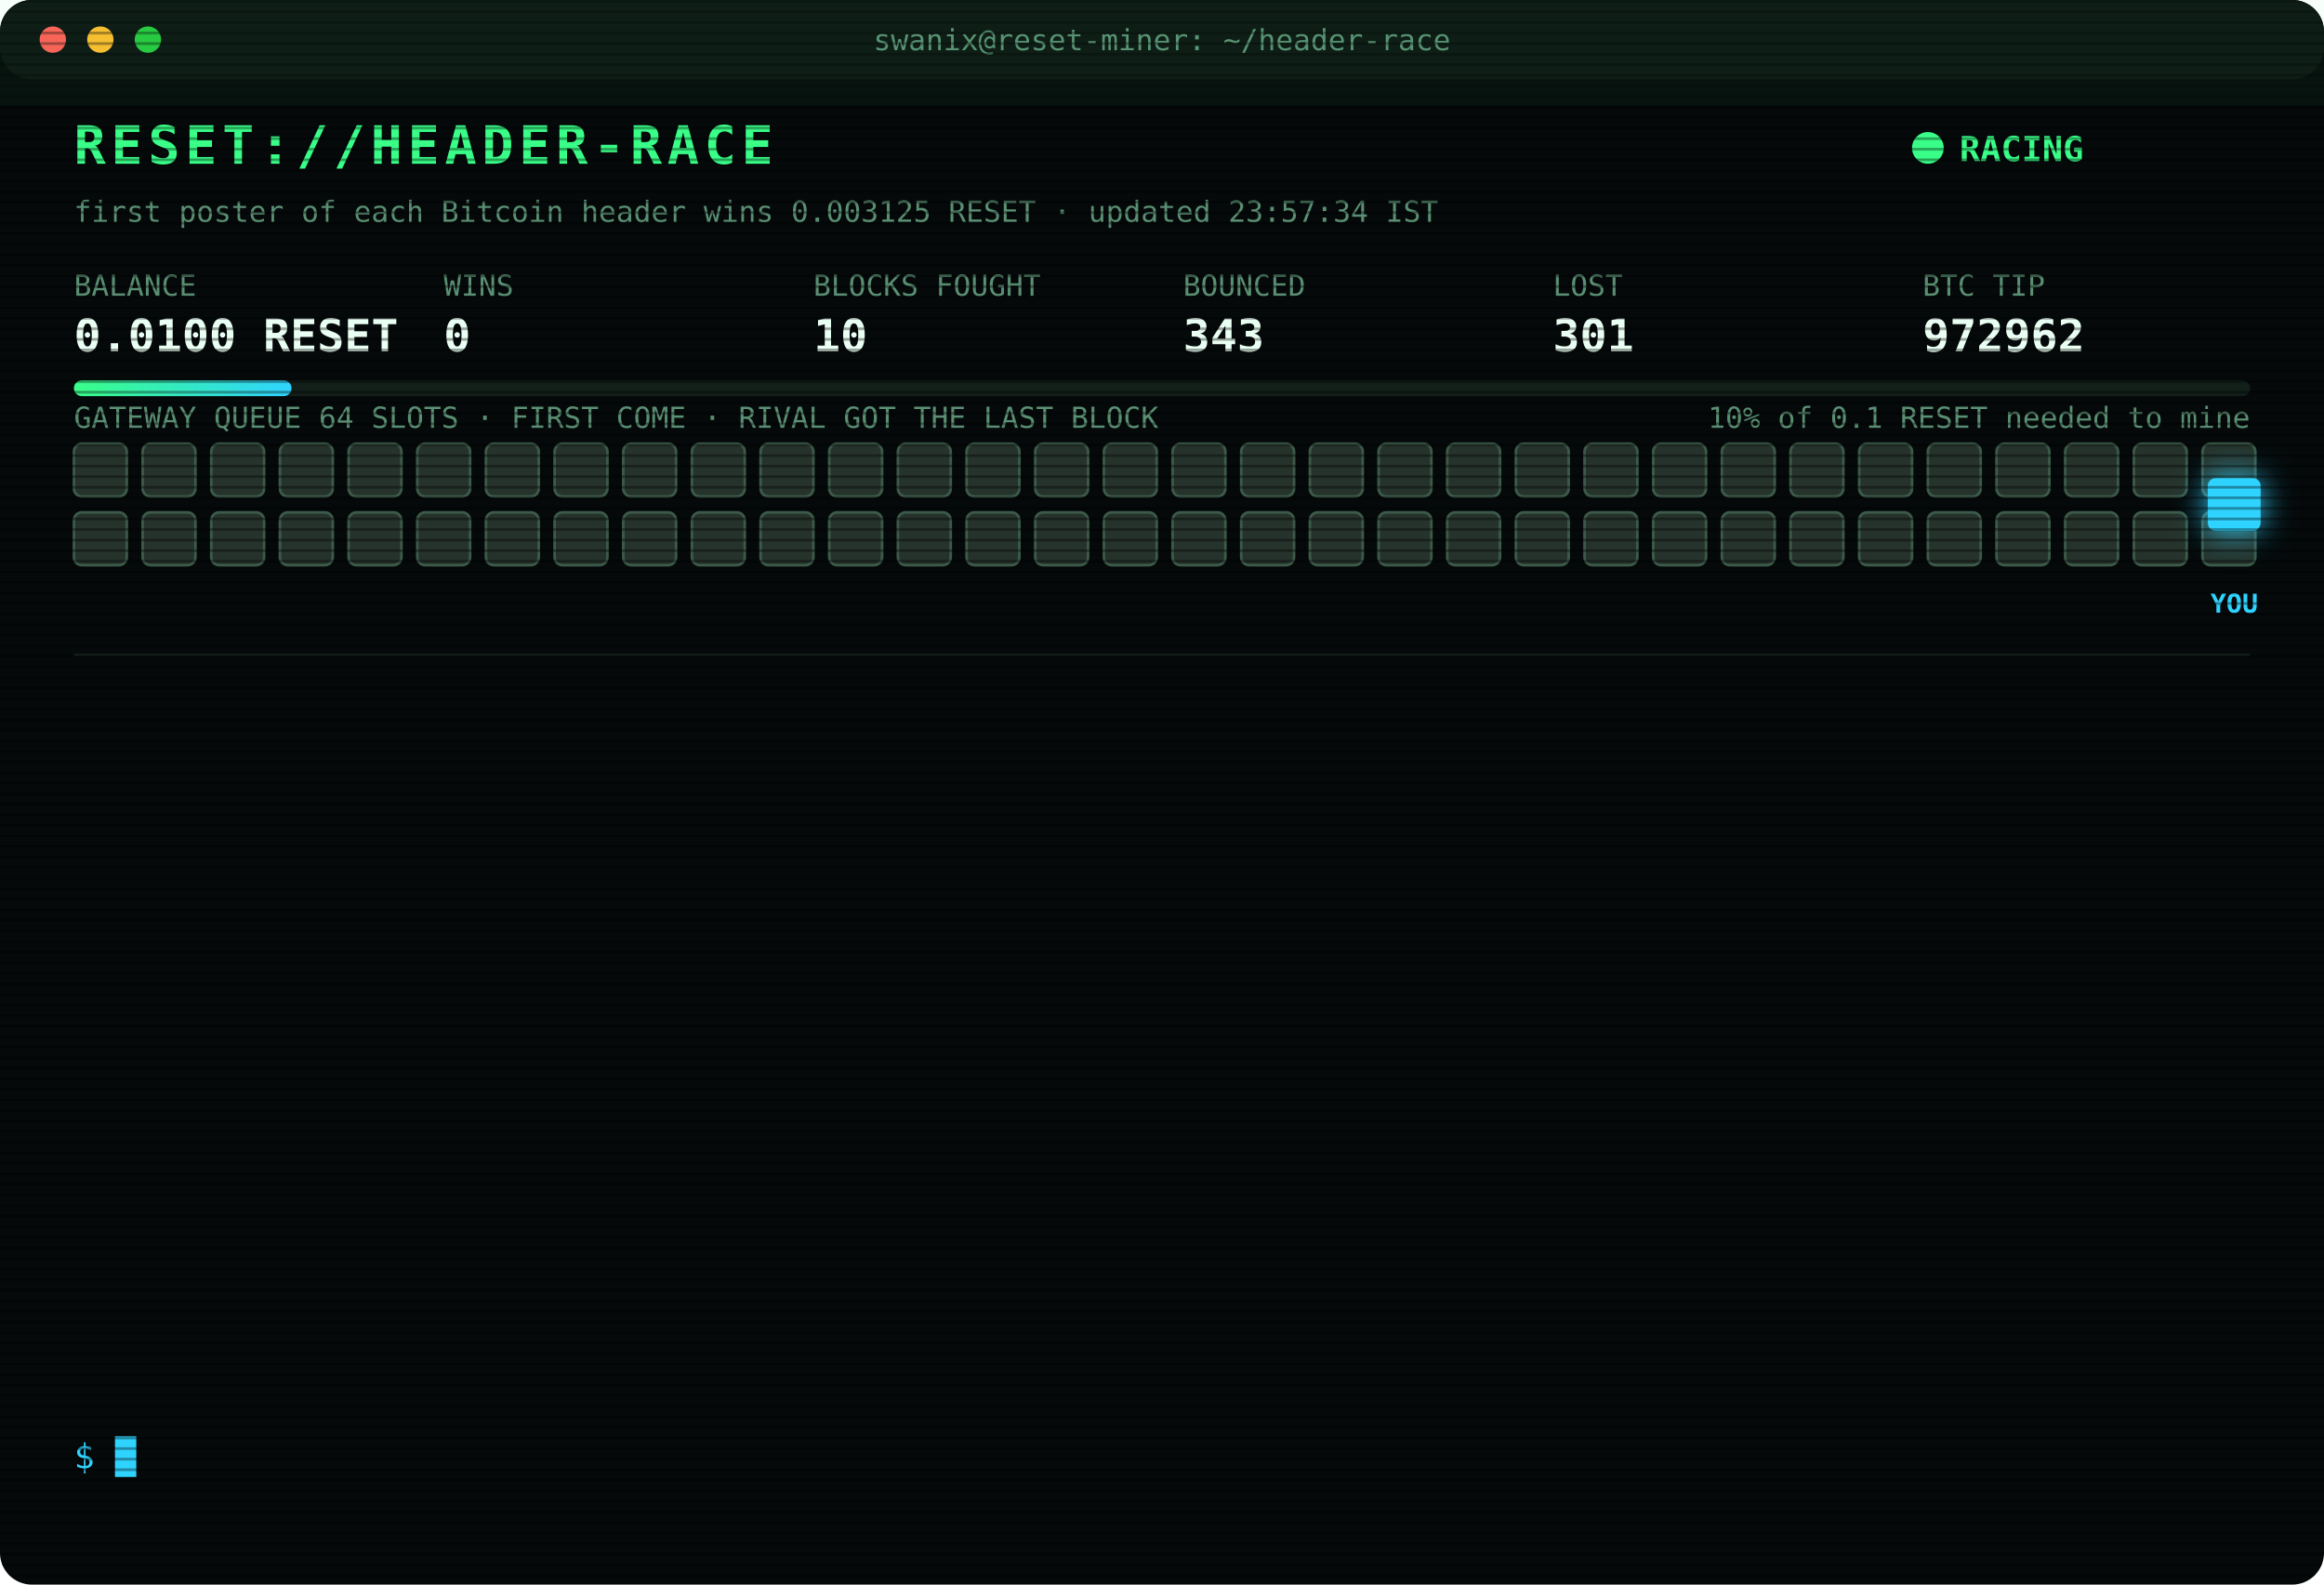
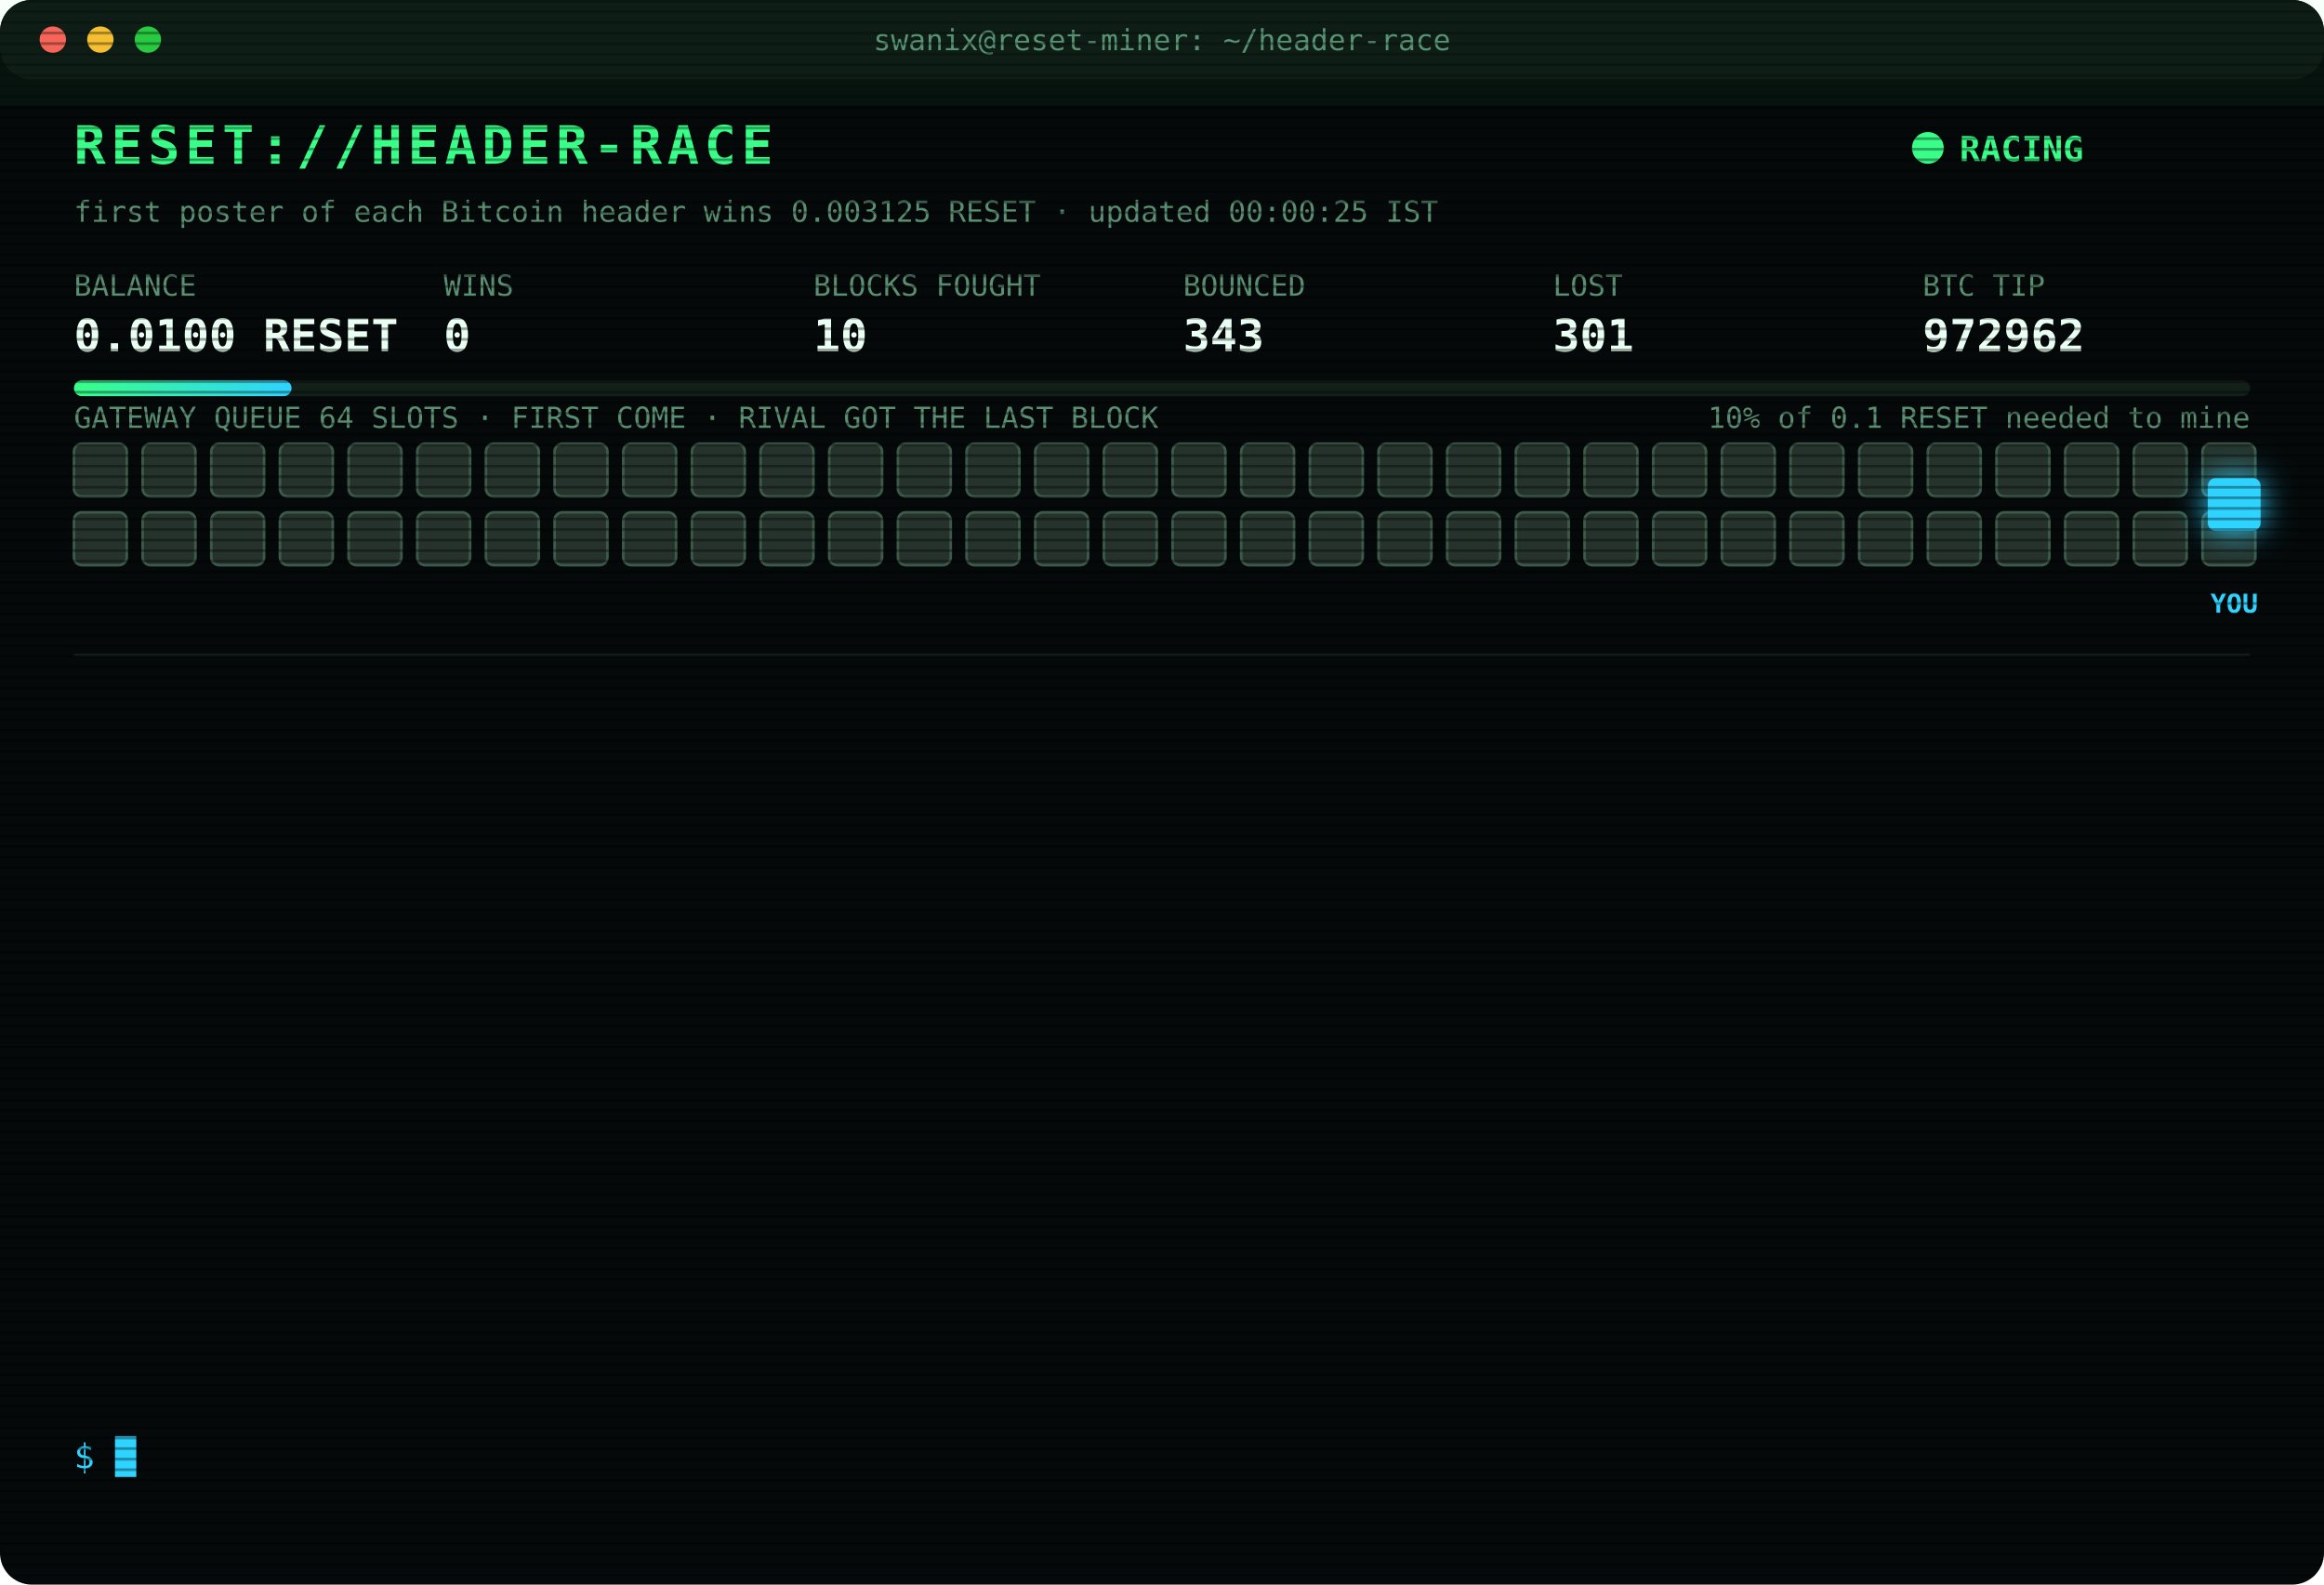
<svg xmlns="http://www.w3.org/2000/svg" width="880" height="600" viewBox="0 0 880 600" font-family="ui-monospace,SFMono-Regular,Menlo,Consolas,monospace">
  <style>
text{font-size:13px;fill:#7CFFB2}
.title{font-size:20px;font-weight:700;fill:#39FF88;letter-spacing:2px;animation:glitch 3s infinite steps(1)}
.sub{fill:#2fd3ff}.k{fill:#5a8f73;font-size:11px}.v{font-size:17px;font-weight:700;fill:#eafff3}
.ts{fill:#3f6b56}.boot{fill:#2fd3ff}.dim{fill:#5a8f73}.bad{fill:#ff4d6d}.warn{fill:#ffd23f}.mag{fill:#ff5cf0}.win{fill:#39FF88;font-weight:700}
.tag{font-size:10px;fill:#2fd3ff;font-weight:700}
.rival{fill:#26332c;stroke:#3c5a49;animation:jam 1.2s infinite alternate}
.idle{fill:#141c18;stroke:#22302a;animation:breathe 4s infinite}
.me{fill:#2fd3ff;filter:drop-shadow(0 0 6px #2fd3ff)}
.hover{animation:nudge 1.1s infinite ease-in-out}.bounce{animation:kick 1.4s infinite}
.ln{opacity:0;animation:in .4s forwards}
.cur{animation:blink 1s infinite steps(1)}
.scan{animation:scan 6s infinite linear}
.led{animation:blink 1.4s infinite}
@keyframes in{from{opacity:0;transform:translateX(-6px)}to{opacity:1;transform:none}}
@keyframes blink{50%{opacity:0}}
@keyframes jam{to{fill:#33463b}}
@keyframes breathe{50%{opacity:.4}}
@keyframes nudge{50%{transform:translateX(-10px)}}
@keyframes kick{0%,100%{transform:none}30%{transform:translateX(-14px)}55%{transform:translateX(10px) translateY(-6px)}}
@keyframes glitch{0%,92%{transform:none}93%{transform:translateX(2px);fill:#ff4d6d}95%{transform:translateX(-2px);fill:#2fd3ff}97%{transform:none}}
@keyframes scan{from{transform:translateY(-40px)}to{transform:translateY(600px)}}
</style>
  <defs>
    <pattern id="sl" width="4" height="4" patternUnits="userSpaceOnUse">
      <rect width="4" height="1" fill="#000" opacity=".35" />
    </pattern>
    <linearGradient id="bar">
      <stop offset="0" stop-color="#39FF88" />
      <stop offset="1" stop-color="#2fd3ff" />
    </linearGradient>
  </defs>
  <rect width="880" height="600" rx="12" fill="#05090a" />
  <rect width="880" height="30" rx="12" fill="#0d1512" />
  <circle cx="20" cy="15" r="5" fill="#ff5f57" />
  <circle cx="38" cy="15" r="5" fill="#febc2e" />
  <circle cx="56" cy="15" r="5" fill="#28c840" />
  <text x="440" y="19" text-anchor="middle" class="k">swanix@reset-miner: ~/header-race</text>
  <text x="28" y="62" class="title">RESET://HEADER-RACE</text>
  <circle class="led" cx="730" cy="56" r="6" fill="#39FF88" />
  <text x="742" y="61" class="win">RACING</text>
-   <text x="28" y="84" class="k">first poster of each Bitcoin header wins 0.003125 RESET · updated 23:57:34 IST</text>
+   <text x="28" y="84" class="k">first poster of each Bitcoin header wins 0.003125 RESET · updated 00:00:25 IST</text>
  <text x="28" y="112" class="k">BALANCE</text>
  <text x="28" y="133" class="v">0.0100 RESET</text>
  <text x="168" y="112" class="k">WINS</text>
  <text x="168" y="133" class="v">0</text>
  <text x="308" y="112" class="k">BLOCKS FOUGHT</text>
  <text x="308" y="133" class="v">10</text>
  <text x="448" y="112" class="k">BOUNCED</text>
  <text x="448" y="133" class="v">343</text>
  <text x="588" y="112" class="k">LOST</text>
  <text x="588" y="133" class="v">301</text>
  <text x="728" y="112" class="k">BTC TIP</text>
  <text x="728" y="133" class="v">972962</text>
  <rect x="28" y="144" width="824" height="6" rx="3" fill="#13201a" />
  <rect x="28" y="144" width="82.4" height="6" rx="3" fill="url(#bar)" />
  <text x="852" y="162" text-anchor="end" class="k">10% of 0.1 RESET needed to mine</text>
  <text x="28" y="162" class="k">GATEWAY QUEUE 64 SLOTS · FIRST COME · RIVAL GOT THE LAST BLOCK</text>
  <rect class="rival" x="28" y="168" width="20" height="20" rx="3" style="animation-delay:0.00s" />
  <rect class="rival" x="54" y="168" width="20" height="20" rx="3" style="animation-delay:0.05s" />
  <rect class="rival" x="80" y="168" width="20" height="20" rx="3" style="animation-delay:0.10s" />
  <rect class="rival" x="106" y="168" width="20" height="20" rx="3" style="animation-delay:0.15s" />
  <rect class="rival" x="132" y="168" width="20" height="20" rx="3" style="animation-delay:0.20s" />
  <rect class="rival" x="158" y="168" width="20" height="20" rx="3" style="animation-delay:0.25s" />
  <rect class="rival" x="184" y="168" width="20" height="20" rx="3" style="animation-delay:0.30s" />
  <rect class="rival" x="210" y="168" width="20" height="20" rx="3" style="animation-delay:0.35s" />
  <rect class="rival" x="236" y="168" width="20" height="20" rx="3" style="animation-delay:0.40s" />
  <rect class="rival" x="262" y="168" width="20" height="20" rx="3" style="animation-delay:0.45s" />
  <rect class="rival" x="288" y="168" width="20" height="20" rx="3" style="animation-delay:0.50s" />
  <rect class="rival" x="314" y="168" width="20" height="20" rx="3" style="animation-delay:0.55s" />
  <rect class="rival" x="340" y="168" width="20" height="20" rx="3" style="animation-delay:0.60s" />
  <rect class="rival" x="366" y="168" width="20" height="20" rx="3" style="animation-delay:0.65s" />
  <rect class="rival" x="392" y="168" width="20" height="20" rx="3" style="animation-delay:0.70s" />
  <rect class="rival" x="418" y="168" width="20" height="20" rx="3" style="animation-delay:0.75s" />
  <rect class="rival" x="444" y="168" width="20" height="20" rx="3" style="animation-delay:0.80s" />
  <rect class="rival" x="470" y="168" width="20" height="20" rx="3" style="animation-delay:0.85s" />
  <rect class="rival" x="496" y="168" width="20" height="20" rx="3" style="animation-delay:0.90s" />
  <rect class="rival" x="522" y="168" width="20" height="20" rx="3" style="animation-delay:0.95s" />
  <rect class="rival" x="548" y="168" width="20" height="20" rx="3" style="animation-delay:1.00s" />
  <rect class="rival" x="574" y="168" width="20" height="20" rx="3" style="animation-delay:1.05s" />
  <rect class="rival" x="600" y="168" width="20" height="20" rx="3" style="animation-delay:1.10s" />
  <rect class="rival" x="626" y="168" width="20" height="20" rx="3" style="animation-delay:1.15s" />
  <rect class="rival" x="652" y="168" width="20" height="20" rx="3" style="animation-delay:1.20s" />
  <rect class="rival" x="678" y="168" width="20" height="20" rx="3" style="animation-delay:1.25s" />
  <rect class="rival" x="704" y="168" width="20" height="20" rx="3" style="animation-delay:1.30s" />
  <rect class="rival" x="730" y="168" width="20" height="20" rx="3" style="animation-delay:1.35s" />
  <rect class="rival" x="756" y="168" width="20" height="20" rx="3" style="animation-delay:1.40s" />
  <rect class="rival" x="782" y="168" width="20" height="20" rx="3" style="animation-delay:1.45s" />
  <rect class="rival" x="808" y="168" width="20" height="20" rx="3" style="animation-delay:1.50s" />
  <rect class="rival" x="834" y="168" width="20" height="20" rx="3" style="animation-delay:1.55s" />
  <rect class="rival" x="28" y="194" width="20" height="20" rx="3" style="animation-delay:1.60s" />
  <rect class="rival" x="54" y="194" width="20" height="20" rx="3" style="animation-delay:1.65s" />
  <rect class="rival" x="80" y="194" width="20" height="20" rx="3" style="animation-delay:1.70s" />
  <rect class="rival" x="106" y="194" width="20" height="20" rx="3" style="animation-delay:1.75s" />
  <rect class="rival" x="132" y="194" width="20" height="20" rx="3" style="animation-delay:1.80s" />
  <rect class="rival" x="158" y="194" width="20" height="20" rx="3" style="animation-delay:1.85s" />
  <rect class="rival" x="184" y="194" width="20" height="20" rx="3" style="animation-delay:1.90s" />
  <rect class="rival" x="210" y="194" width="20" height="20" rx="3" style="animation-delay:1.95s" />
  <rect class="rival" x="236" y="194" width="20" height="20" rx="3" style="animation-delay:2.00s" />
  <rect class="rival" x="262" y="194" width="20" height="20" rx="3" style="animation-delay:2.05s" />
  <rect class="rival" x="288" y="194" width="20" height="20" rx="3" style="animation-delay:2.10s" />
  <rect class="rival" x="314" y="194" width="20" height="20" rx="3" style="animation-delay:2.15s" />
  <rect class="rival" x="340" y="194" width="20" height="20" rx="3" style="animation-delay:2.20s" />
  <rect class="rival" x="366" y="194" width="20" height="20" rx="3" style="animation-delay:2.25s" />
  <rect class="rival" x="392" y="194" width="20" height="20" rx="3" style="animation-delay:2.30s" />
  <rect class="rival" x="418" y="194" width="20" height="20" rx="3" style="animation-delay:2.35s" />
  <rect class="rival" x="444" y="194" width="20" height="20" rx="3" style="animation-delay:2.40s" />
  <rect class="rival" x="470" y="194" width="20" height="20" rx="3" style="animation-delay:2.45s" />
  <rect class="rival" x="496" y="194" width="20" height="20" rx="3" style="animation-delay:2.50s" />
  <rect class="rival" x="522" y="194" width="20" height="20" rx="3" style="animation-delay:2.55s" />
  <rect class="rival" x="548" y="194" width="20" height="20" rx="3" style="animation-delay:2.60s" />
  <rect class="rival" x="574" y="194" width="20" height="20" rx="3" style="animation-delay:2.65s" />
  <rect class="rival" x="600" y="194" width="20" height="20" rx="3" style="animation-delay:2.70s" />
  <rect class="rival" x="626" y="194" width="20" height="20" rx="3" style="animation-delay:2.75s" />
  <rect class="rival" x="652" y="194" width="20" height="20" rx="3" style="animation-delay:2.80s" />
  <rect class="rival" x="678" y="194" width="20" height="20" rx="3" style="animation-delay:2.85s" />
  <rect class="rival" x="704" y="194" width="20" height="20" rx="3" style="animation-delay:2.90s" />
  <rect class="rival" x="730" y="194" width="20" height="20" rx="3" style="animation-delay:2.95s" />
  <rect class="rival" x="756" y="194" width="20" height="20" rx="3" style="animation-delay:3.00s" />
  <rect class="rival" x="782" y="194" width="20" height="20" rx="3" style="animation-delay:3.05s" />
  <rect class="rival" x="808" y="194" width="20" height="20" rx="3" style="animation-delay:3.10s" />
  <rect class="rival" x="834" y="194" width="20" height="20" rx="3" style="animation-delay:3.15s" />
  <g class="hover">
    <rect class="me" x="836" y="181" width="20" height="20" rx="3" />
    <text class="tag" x="846" y="232" text-anchor="middle">YOU</text>
  </g>
  <line x1="28" x2="852" y1="248" y2="248" stroke="#13201a" />
  <g class="ln" style="animation-delay:0.40s">
    <text x="28" y="270" class="ts">22:17:17</text>
    <text x="104" y="270" class="bad">[LOST] #972950 taken by a rival miner</text>
  </g>
  <g class="ln" style="animation-delay:0.65s">
    <text x="28" y="292" class="ts">22:57:04</text>
    <text x="104" y="292" class="bad">[LOST] #972951 taken by a rival miner</text>
  </g>
  <g class="ln" style="animation-delay:0.90s">
    <text x="28" y="314" class="ts">23:03:14</text>
    <text x="104" y="314" class="bad">[LOST] #972952 taken by a rival miner</text>
  </g>
  <g class="ln" style="animation-delay:1.15s">
    <text x="28" y="336" class="ts">23:17:06</text>
    <text x="104" y="336" class="bad">[GATEWAY DOWN] no response · 975ms</text>
  </g>
  <g class="ln" style="animation-delay:1.40s">
    <text x="28" y="358" class="ts">23:17:10</text>
    <text x="104" y="358" class="bad">[LOST] #972954 taken by a rival miner</text>
  </g>
  <g class="ln" style="animation-delay:1.65s">
    <text x="28" y="380" class="ts">23:30:20</text>
    <text x="104" y="380" class="bad">[LOST] #972955 taken by a rival miner</text>
  </g>
  <g class="ln" style="animation-delay:1.90s">
    <text x="28" y="402" class="ts">23:33:42</text>
    <text x="104" y="402" class="bad">[LOST] #972956 taken by a rival miner</text>
  </g>
  <g class="ln" style="animation-delay:2.15s">
    <text x="28" y="424" class="ts">23:35:42</text>
    <text x="104" y="424" class="bad">[LOST] #972957 taken by a rival miner</text>
  </g>
  <g class="ln" style="animation-delay:2.40s">
    <text x="28" y="446" class="ts">23:45:05</text>
    <text x="104" y="446" class="bad">[LOST] #972958 taken by a rival miner</text>
  </g>
  <g class="ln" style="animation-delay:2.65s">
    <text x="28" y="468" class="ts">23:50:41</text>
    <text x="104" y="468" class="bad">[LOST] #972959 taken by a rival miner</text>
  </g>
  <g class="ln" style="animation-delay:2.90s">
    <text x="28" y="490" class="ts">23:51:30</text>
    <text x="104" y="490" class="bad">[LOST] #972960 taken by a rival miner</text>
  </g>
  <g class="ln" style="animation-delay:3.15s">
    <text x="28" y="512" class="ts">23:53:35</text>
    <text x="104" y="512" class="bad">[LOST] #972961 taken by a rival miner</text>
  </g>
  <g class="ln" style="animation-delay:3.40s">
    <text x="28" y="534" class="ts">23:57:34</text>
    <text x="104" y="534" class="bad">[LOST] #972962 taken by a rival miner</text>
  </g>
  <text x="28" y="556" class="sub">$ <tspan class="cur">█</tspan>
  </text>
  <rect width="880" height="600" rx="12" fill="url(#sl)" pointer-events="none" />
  <rect class="scan" width="880" height="40" fill="#39FF88" opacity=".04" />
</svg>
